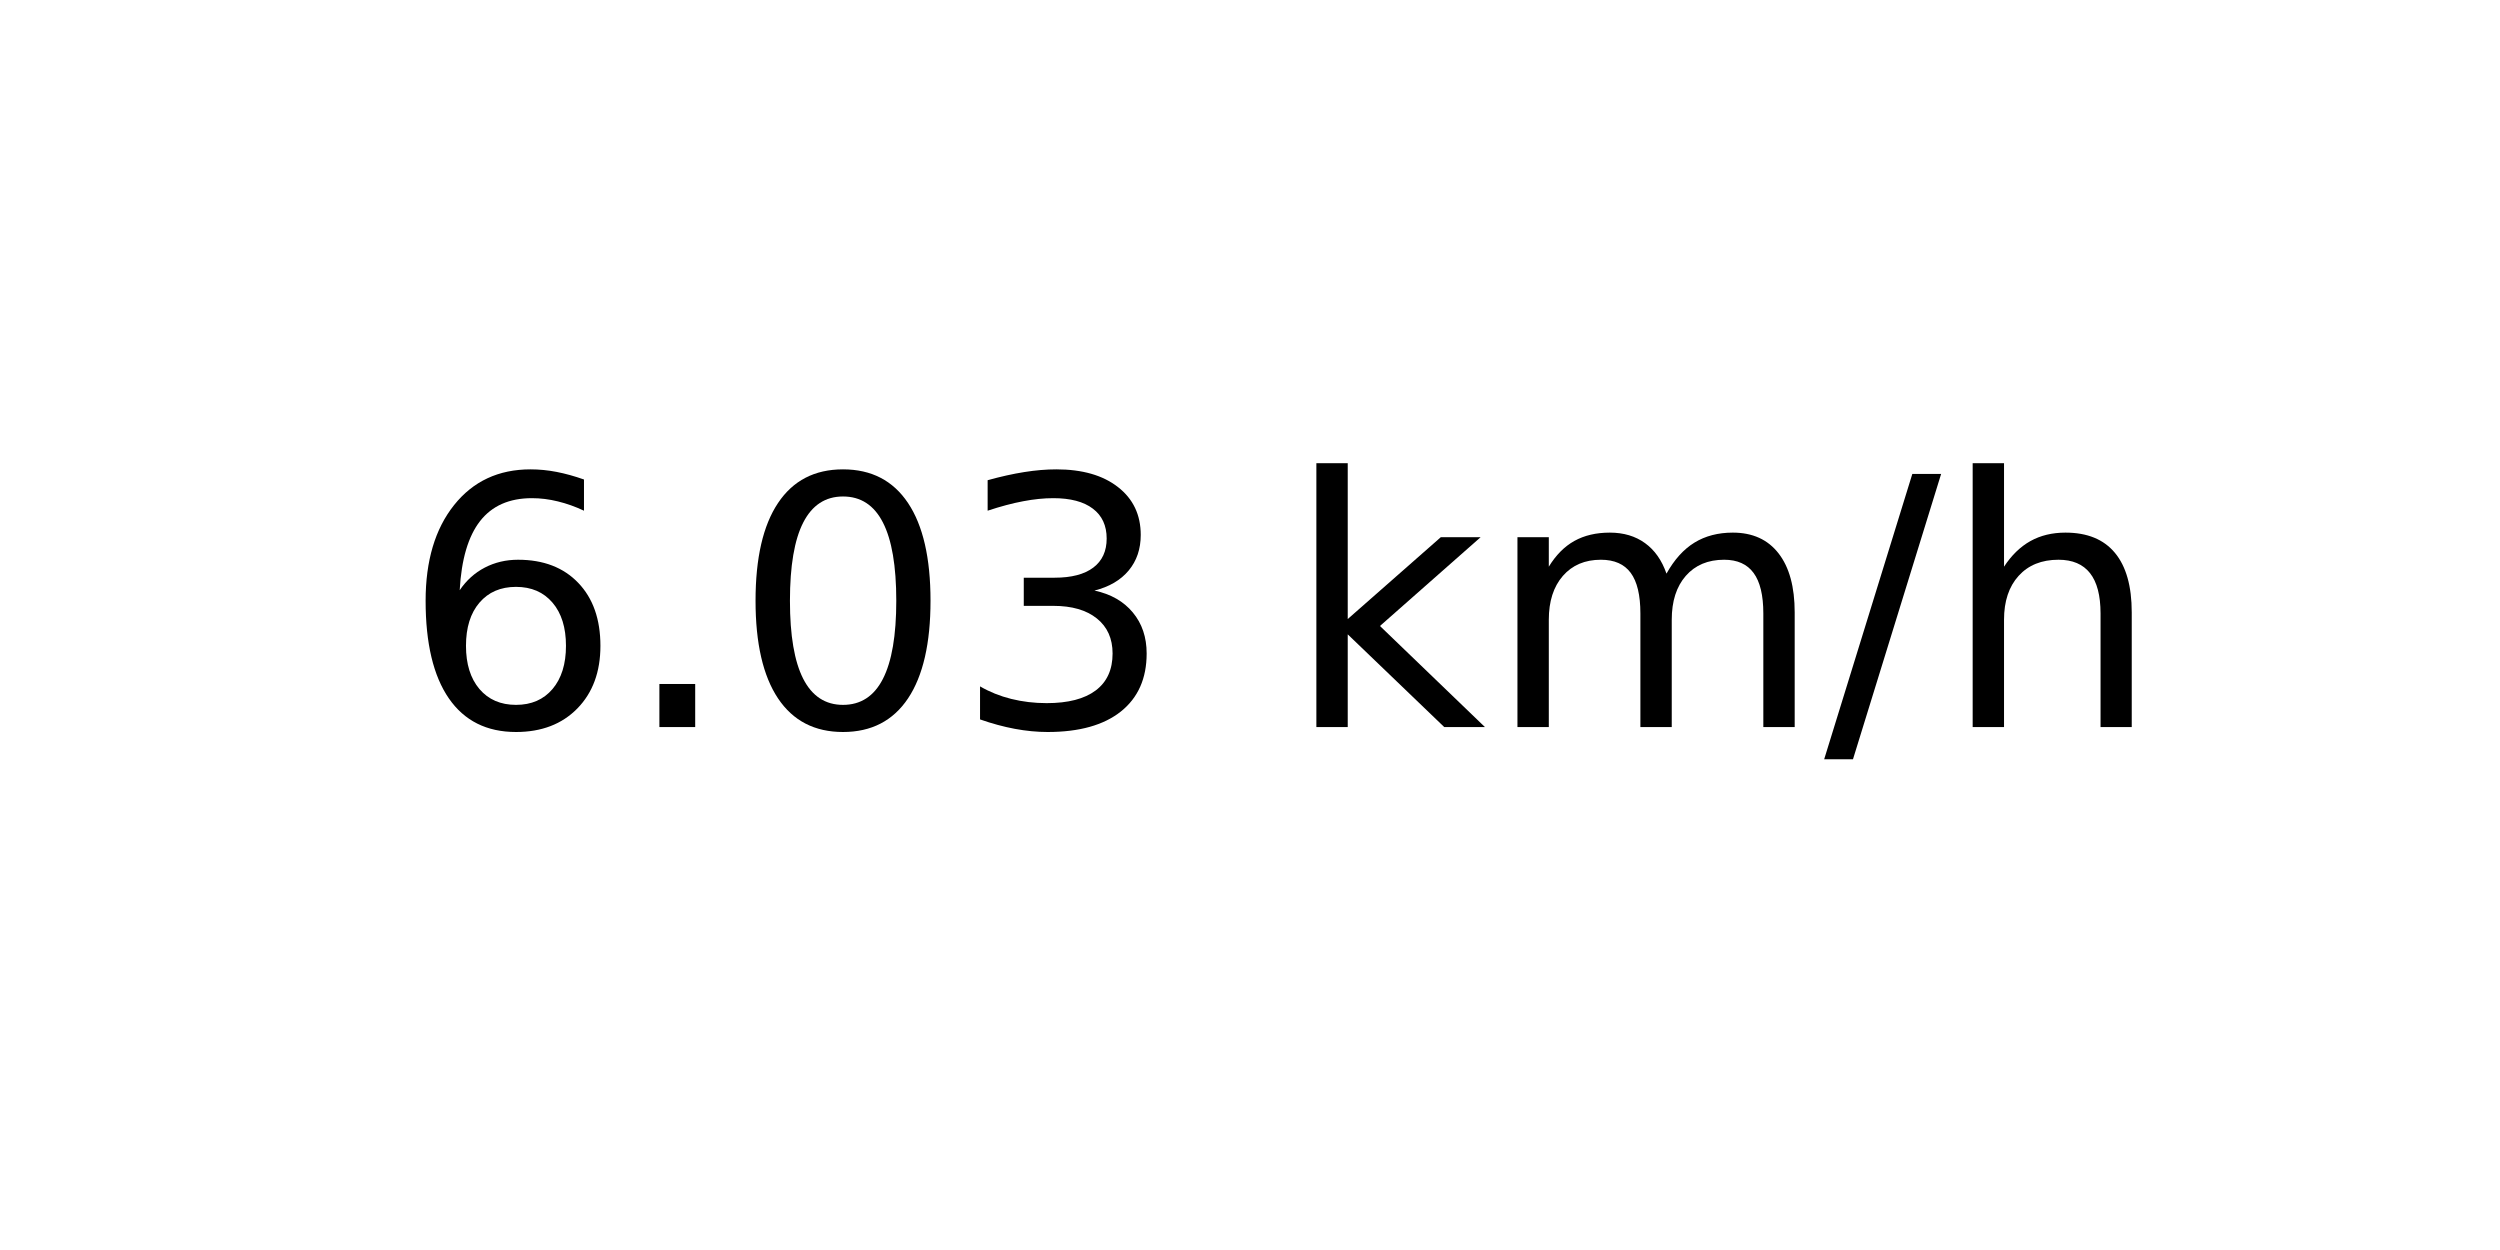
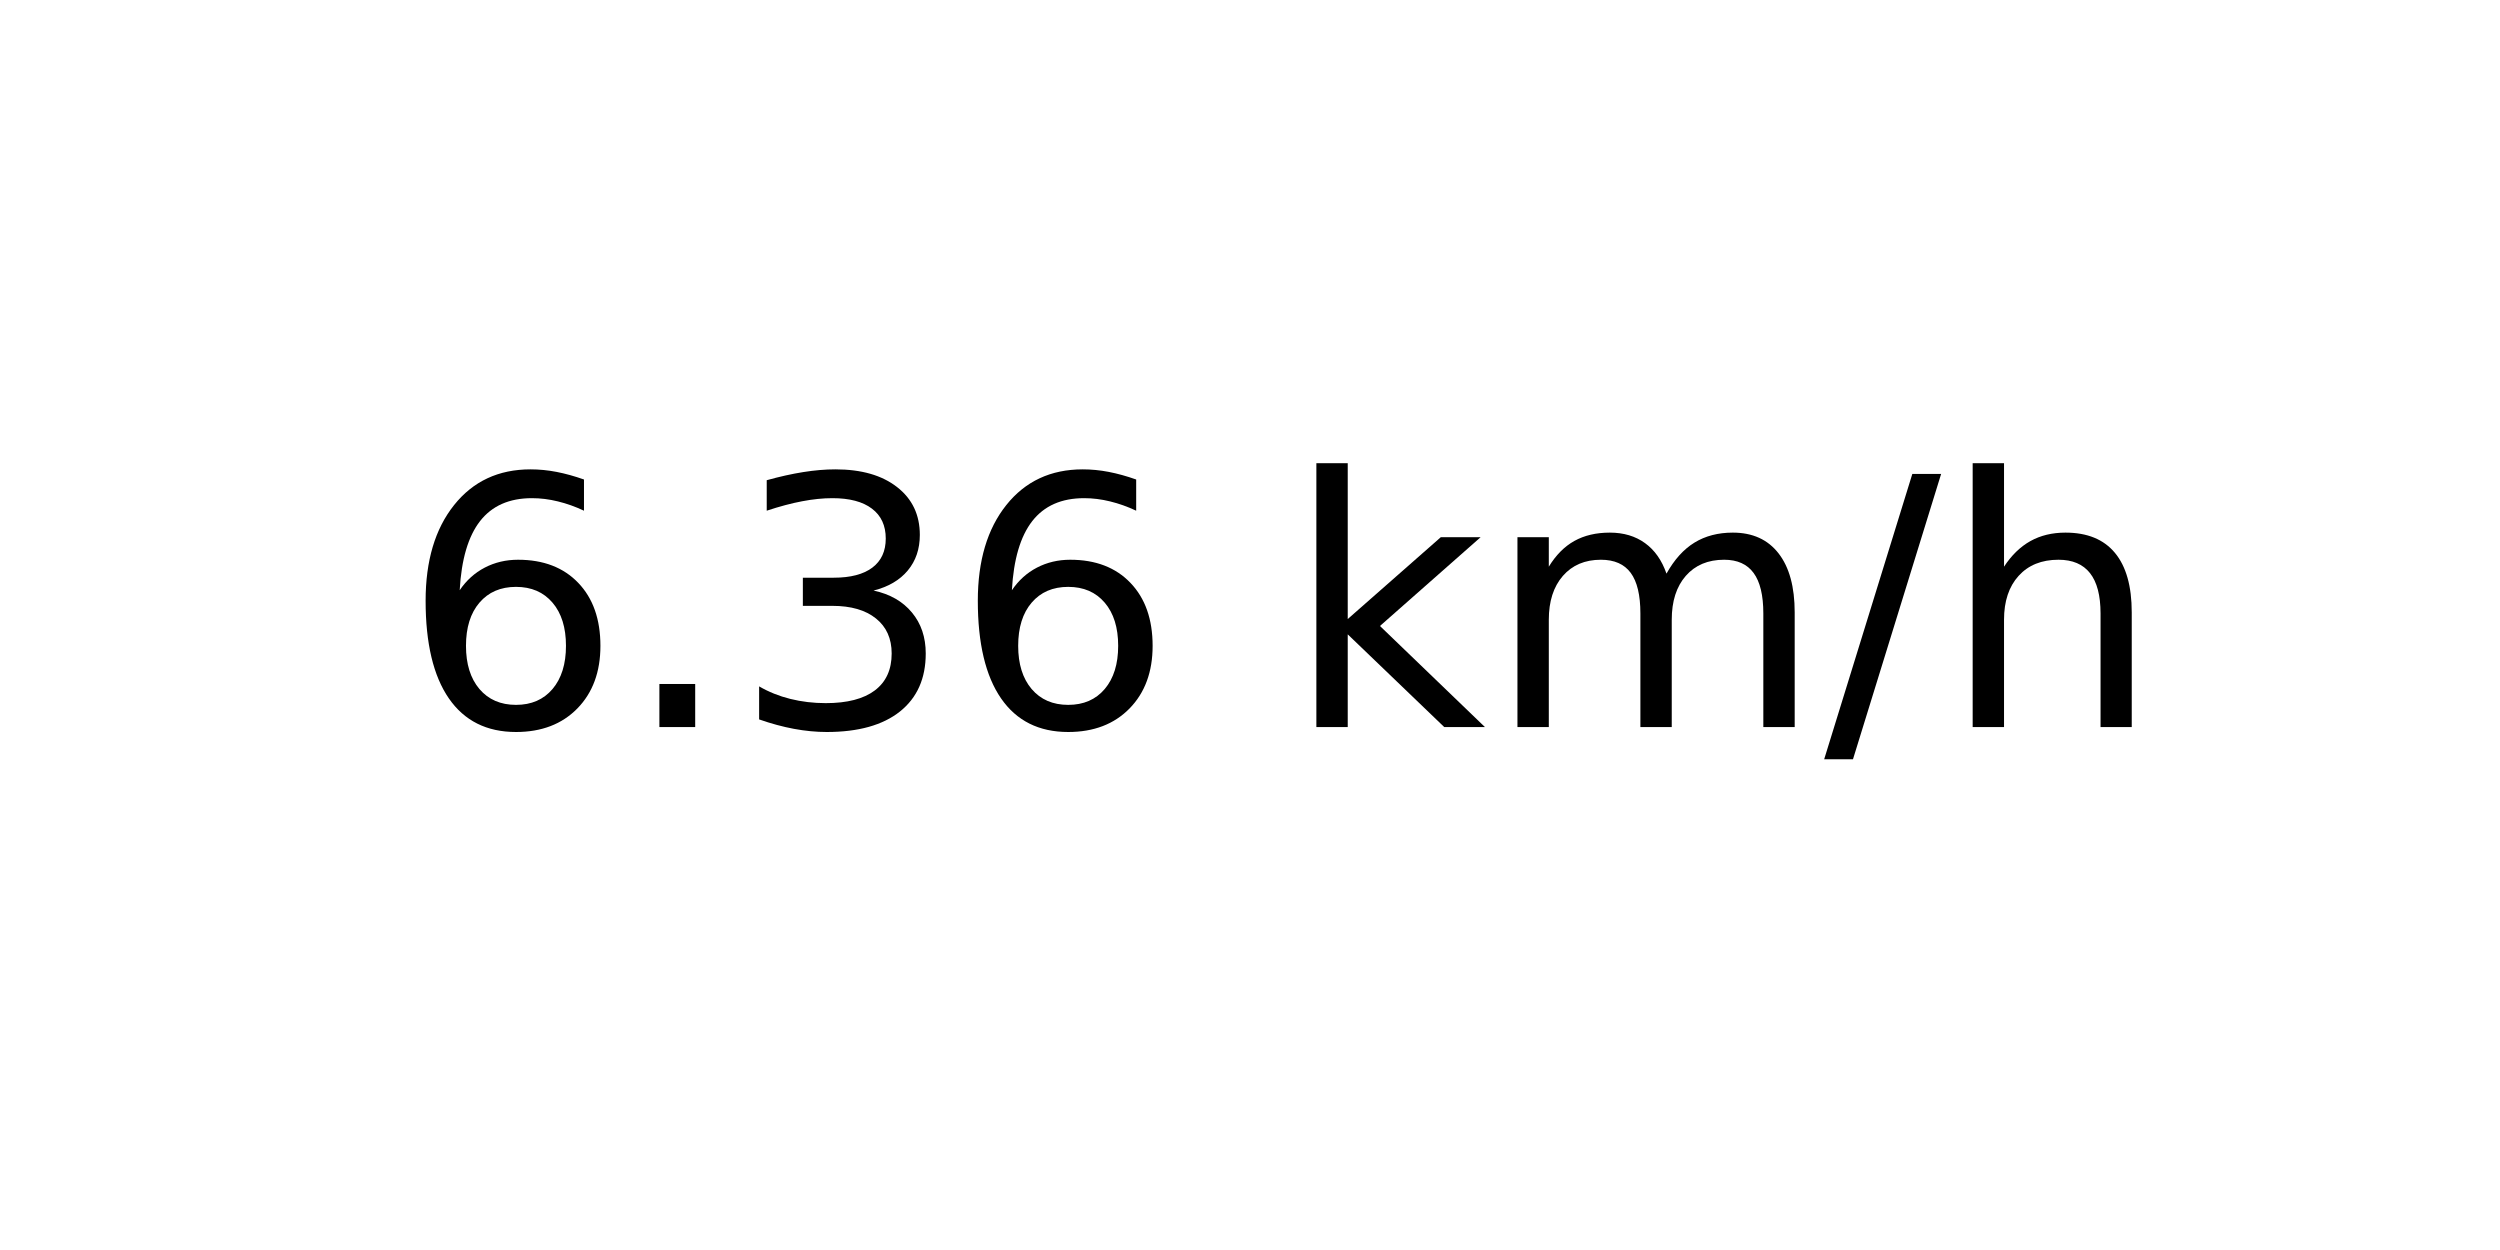
<svg xmlns="http://www.w3.org/2000/svg" xmlns:xlink="http://www.w3.org/1999/xlink" width="72pt" height="36pt" viewBox="0 0 72 36" version="1.1">
  <defs>
    <style type="text/css">*{stroke-linejoin: round; stroke-linecap: butt}</style>
  </defs>
  <g id="figure_1">
    <g id="axes_1">
      <g id="text_1">
        <g transform="translate(11.55937 20.93937) scale(0.1 -0.1)">
          <defs>
            <path id="DejaVuSans-36" d="M 2113 2584  Q 1688 2584 1439 2293  Q 1191 2003 1191 1497  Q 1191 994 1439 701  Q 1688 409 2113 409  Q 2538 409 2786 701  Q 3034 994 3034 1497  Q 3034 2003 2786 2293  Q 2538 2584 2113 2584  z M 3366 4563  L 3366 3988  Q 3128 4100 2886 4159  Q 2644 4219 2406 4219  Q 1781 4219 1451 3797  Q 1122 3375 1075 2522  Q 1259 2794 1537 2939  Q 1816 3084 2150 3084  Q 2853 3084 3261 2657  Q 3669 2231 3669 1497  Q 3669 778 3244 343  Q 2819 -91 2113 -91  Q 1303 -91 875 529  Q 447 1150 447 2328  Q 447 3434 972 4092  Q 1497 4750 2381 4750  Q 2619 4750 2861 4703  Q 3103 4656 3366 4563  z " transform="scale(0.015625)" />
            <path id="DejaVuSans-2e" d="M 684 794  L 1344 794  L 1344 0  L 684 0  L 684 794  z " transform="scale(0.015625)" />
-             <path id="DejaVuSans-30" d="M 2034 4250  Q 1547 4250 1301 3770  Q 1056 3291 1056 2328  Q 1056 1369 1301 889  Q 1547 409 2034 409  Q 2525 409 2770 889  Q 3016 1369 3016 2328  Q 3016 3291 2770 3770  Q 2525 4250 2034 4250  z M 2034 4750  Q 2819 4750 3233 4129  Q 3647 3509 3647 2328  Q 3647 1150 3233 529  Q 2819 -91 2034 -91  Q 1250 -91 836 529  Q 422 1150 422 2328  Q 422 3509 836 4129  Q 1250 4750 2034 4750  z " transform="scale(0.015625)" />
            <path id="DejaVuSans-33" d="M 2597 2516  Q 3050 2419 3304 2112  Q 3559 1806 3559 1356  Q 3559 666 3084 287  Q 2609 -91 1734 -91  Q 1441 -91 1130 -33  Q 819 25 488 141  L 488 750  Q 750 597 1062 519  Q 1375 441 1716 441  Q 2309 441 2620 675  Q 2931 909 2931 1356  Q 2931 1769 2642 2001  Q 2353 2234 1838 2234  L 1294 2234  L 1294 2753  L 1863 2753  Q 2328 2753 2575 2939  Q 2822 3125 2822 3475  Q 2822 3834 2567 4026  Q 2313 4219 1838 4219  Q 1578 4219 1281 4162  Q 984 4106 628 3988  L 628 4550  Q 988 4650 1302 4700  Q 1616 4750 1894 4750  Q 2613 4750 3031 4423  Q 3450 4097 3450 3541  Q 3450 3153 3228 2886  Q 3006 2619 2597 2516  z " transform="scale(0.015625)" />
            <path id="DejaVuSans-20" transform="scale(0.015625)" />
            <path id="DejaVuSans-6b" d="M 581 4863  L 1159 4863  L 1159 1991  L 2875 3500  L 3609 3500  L 1753 1863  L 3688 0  L 2938 0  L 1159 1709  L 1159 0  L 581 0  L 581 4863  z " transform="scale(0.015625)" />
            <path id="DejaVuSans-6d" d="M 3328 2828  Q 3544 3216 3844 3400  Q 4144 3584 4550 3584  Q 5097 3584 5394 3201  Q 5691 2819 5691 2113  L 5691 0  L 5113 0  L 5113 2094  Q 5113 2597 4934 2840  Q 4756 3084 4391 3084  Q 3944 3084 3684 2787  Q 3425 2491 3425 1978  L 3425 0  L 2847 0  L 2847 2094  Q 2847 2600 2669 2842  Q 2491 3084 2119 3084  Q 1678 3084 1418 2786  Q 1159 2488 1159 1978  L 1159 0  L 581 0  L 581 3500  L 1159 3500  L 1159 2956  Q 1356 3278 1631 3431  Q 1906 3584 2284 3584  Q 2666 3584 2933 3390  Q 3200 3197 3328 2828  z " transform="scale(0.015625)" />
            <path id="DejaVuSans-2f" d="M 1625 4666  L 2156 4666  L 531 -594  L 0 -594  L 1625 4666  z " transform="scale(0.015625)" />
            <path id="DejaVuSans-68" d="M 3513 2113  L 3513 0  L 2938 0  L 2938 2094  Q 2938 2591 2744 2837  Q 2550 3084 2163 3084  Q 1697 3084 1428 2787  Q 1159 2491 1159 1978  L 1159 0  L 581 0  L 581 4863  L 1159 4863  L 1159 2956  Q 1366 3272 1645 3428  Q 1925 3584 2291 3584  Q 2894 3584 3203 3211  Q 3513 2838 3513 2113  z " transform="scale(0.015625)" />
          </defs>
          <use xlink:href="#DejaVuSans-36" />
          <use xlink:href="#DejaVuSans-2e" x="63.623" />
-           <use xlink:href="#DejaVuSans-30" x="95.41" />
-           <use xlink:href="#DejaVuSans-33" x="159.033" />
+           <use xlink:href="#DejaVuSans-33" x="95.41" />
+           <use xlink:href="#DejaVuSans-36" x="159.033" />
          <use xlink:href="#DejaVuSans-20" x="222.656" />
          <use xlink:href="#DejaVuSans-6b" x="254.443" />
          <use xlink:href="#DejaVuSans-6d" x="312.354" />
          <use xlink:href="#DejaVuSans-2f" x="409.766" />
          <use xlink:href="#DejaVuSans-68" x="443.457" />
        </g>
      </g>
    </g>
  </g>
</svg>
